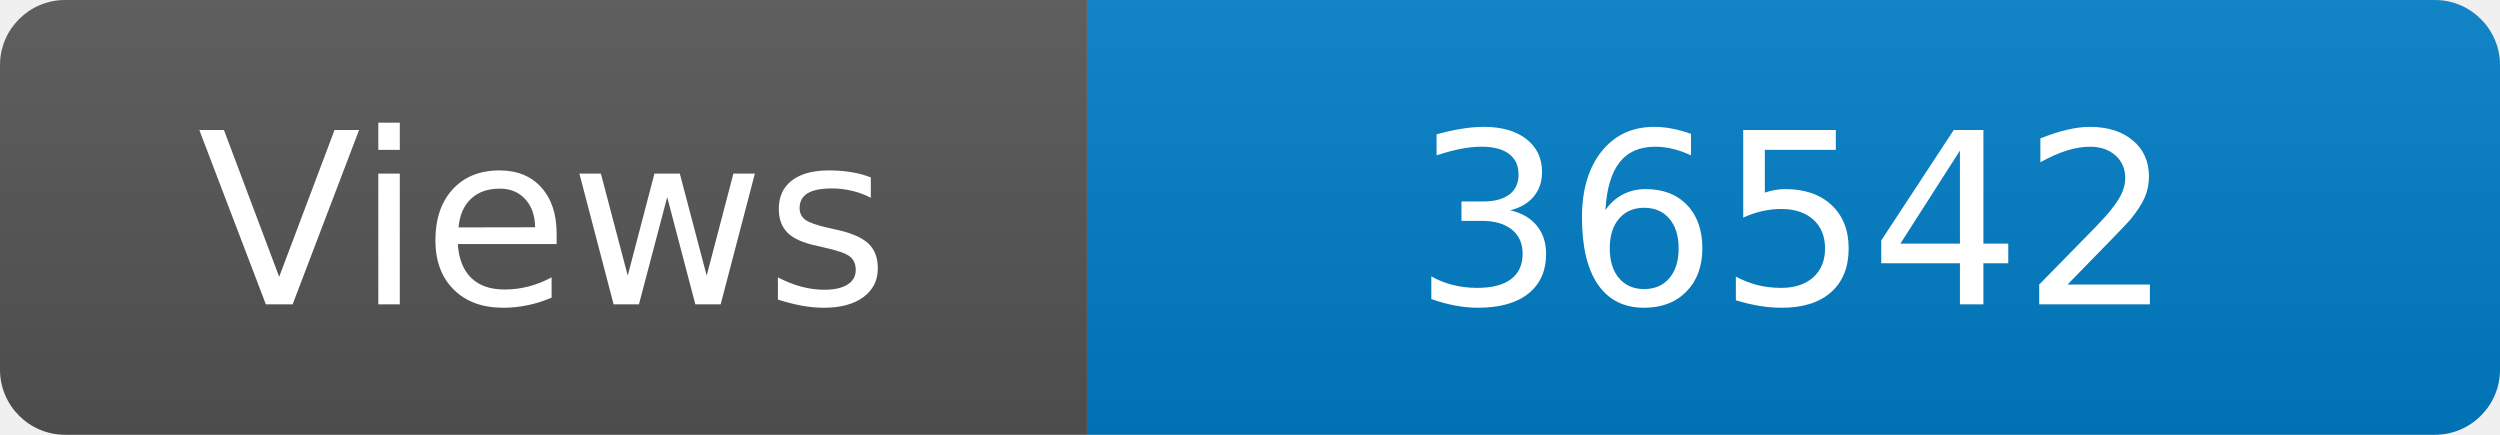
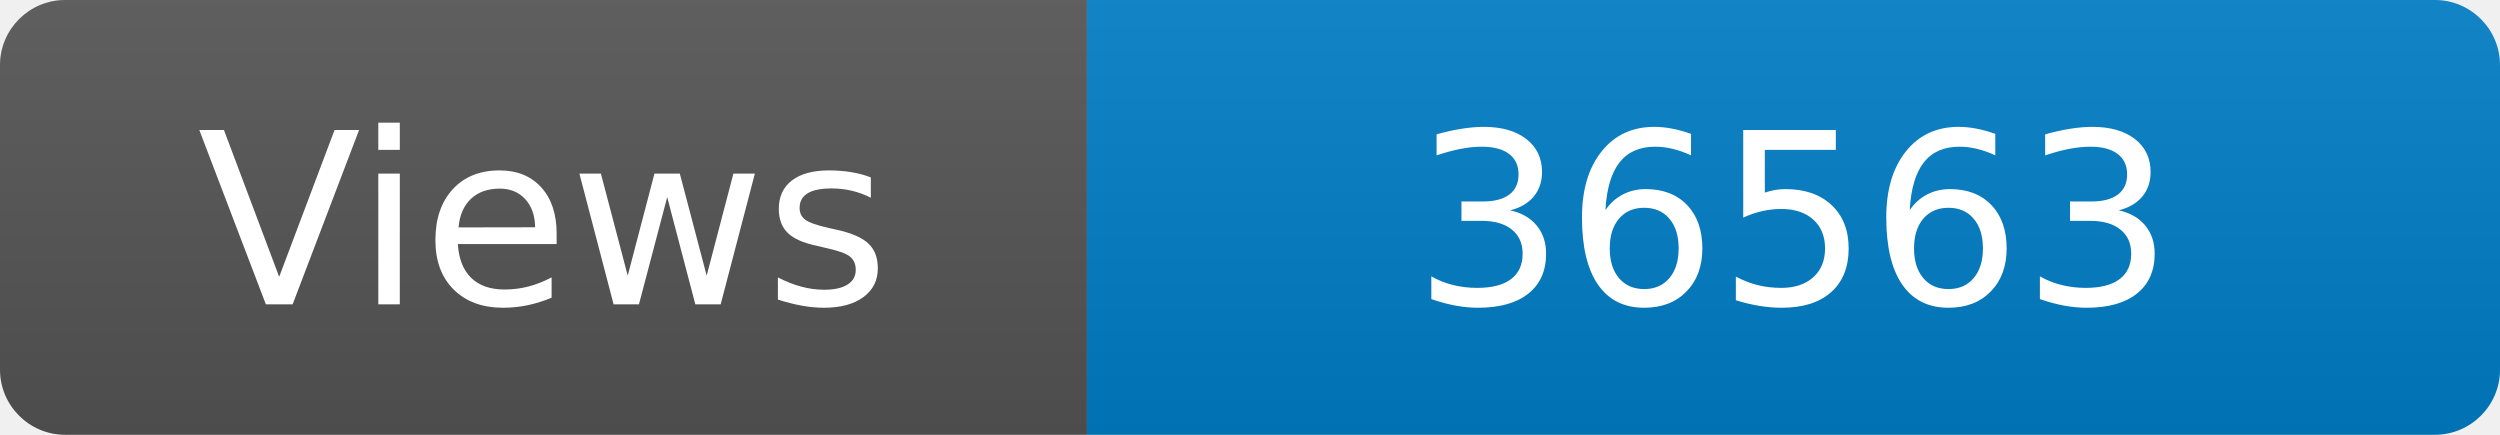
<svg xmlns="http://www.w3.org/2000/svg" width="115" height="20" role="img" aria-label="Maintained?: yes">
  <linearGradient id="s" x2="0" y2="100%">
    <stop offset="0" stop-color="#bbb" stop-opacity=".1" />
    <stop offset="1" stop-opacity=".1" />
  </linearGradient>
  <clipPath id="r">
    <rect width="115" height="20" rx="3" fill="#fff" />
  </clipPath>
  <g clip-path="url(#r)">
    <rect width="50" height="20" fill="#555" />
    <rect x="50" width="160" height="20" fill="#007ec6" />
    <rect width="115" height="20" fill="url(#s)" />
  </g>
  <g fill="#fff" text-anchor="middle" font-family="Verdana,Geneva,DejaVu Sans,sans-serif" font-size="110">
    <text x="250" y="140" transform="scale(.1)" fill="#fff">Views</text>
-     <text x="825" y="140" transform="scale(.1)" fill="#fff">36542</text>
+     <text x="825" y="140" transform="scale(.1)" fill="#fff">36563</text>
  </g>
</svg>
